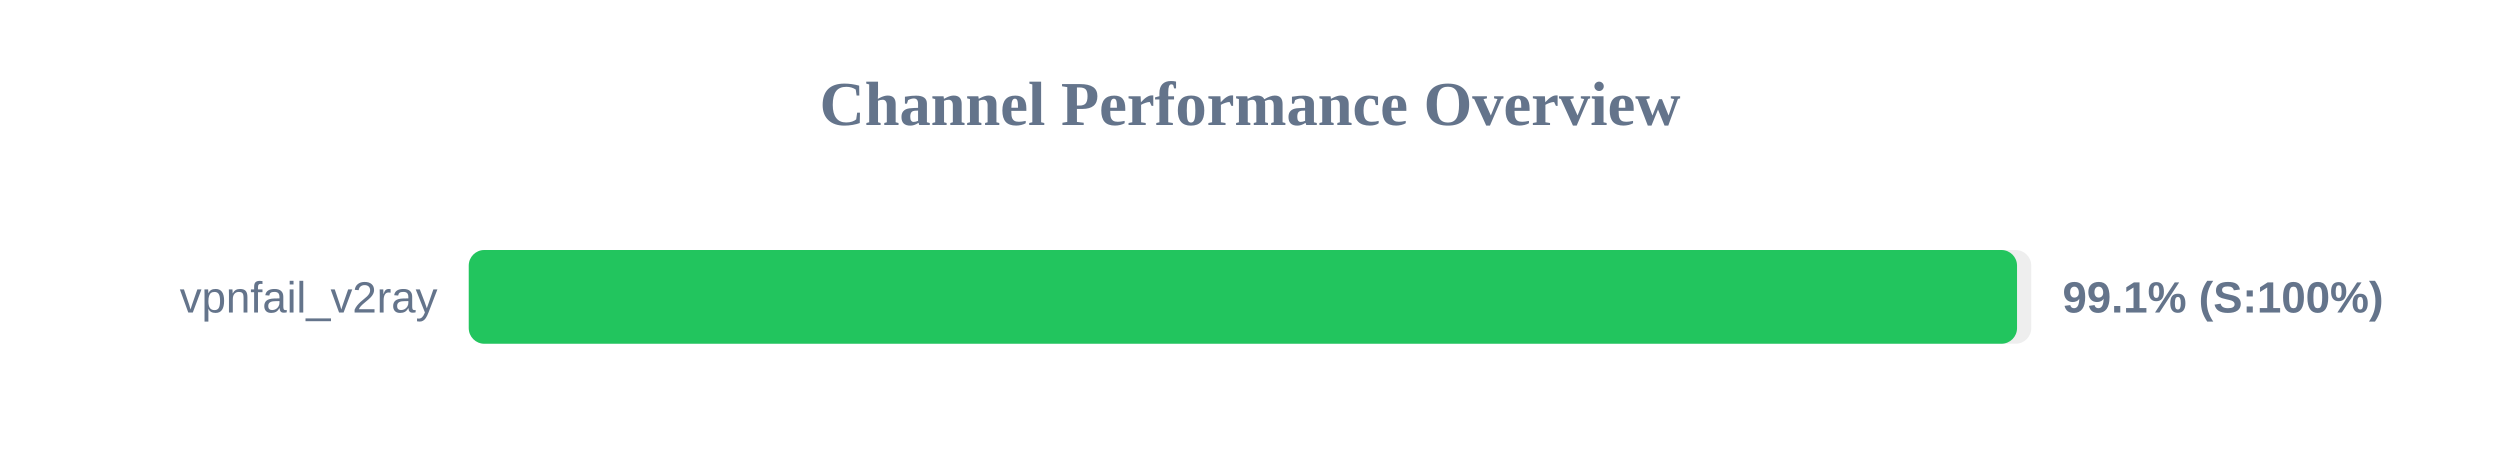
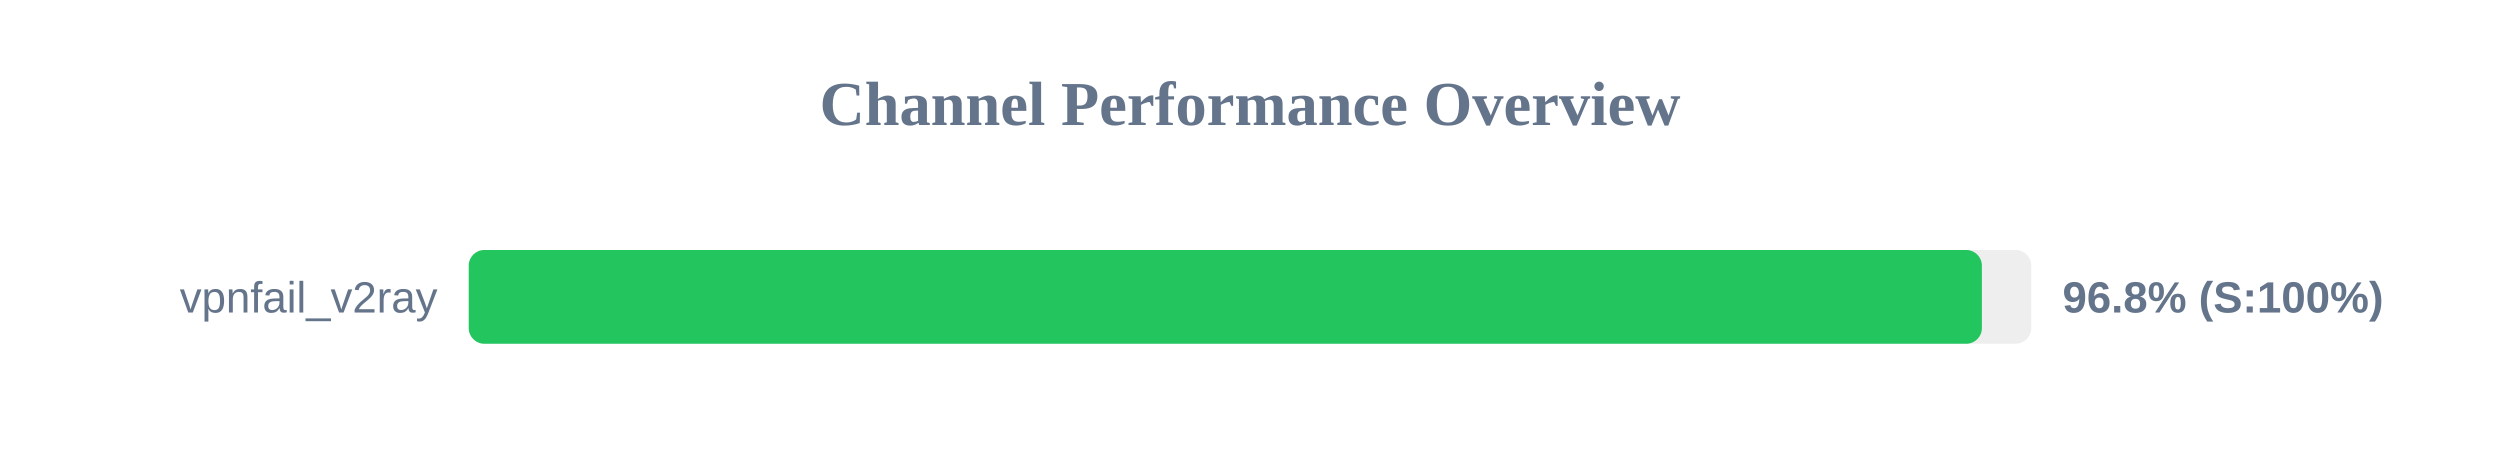
<svg xmlns="http://www.w3.org/2000/svg" width="800" height="150" version="1.1">
  <style>
        .row { font: 14px Arial; fill: #64748b; }
        .score { font: bold 14px Arial; fill: #64748b; }
    </style>
  <text x="400" y="40" text-anchor="middle" font-size="20px" font-weight="bold" fill="#64748b">Channel Performance Overview</text>
  <rect x="150" y="80" width="500" height="30" fill="#eee" rx="5" />
-   <rect x="150" y="80" width="495.45" height="30" fill="#22c55e" rx="5" />
+   <rect x="150" y="80" width="484.2" height="30" fill="#22c55e" rx="5" />
  <text x="140" y="100" text-anchor="end" class="row">vpnfail_v2ray</text>
-   <text x="660" y="100" text-anchor="start" class="score">99.1% (S:100%)</text>
+   <text x="660" y="100" text-anchor="start" class="score">96.8% (S:100%)</text>
</svg>
